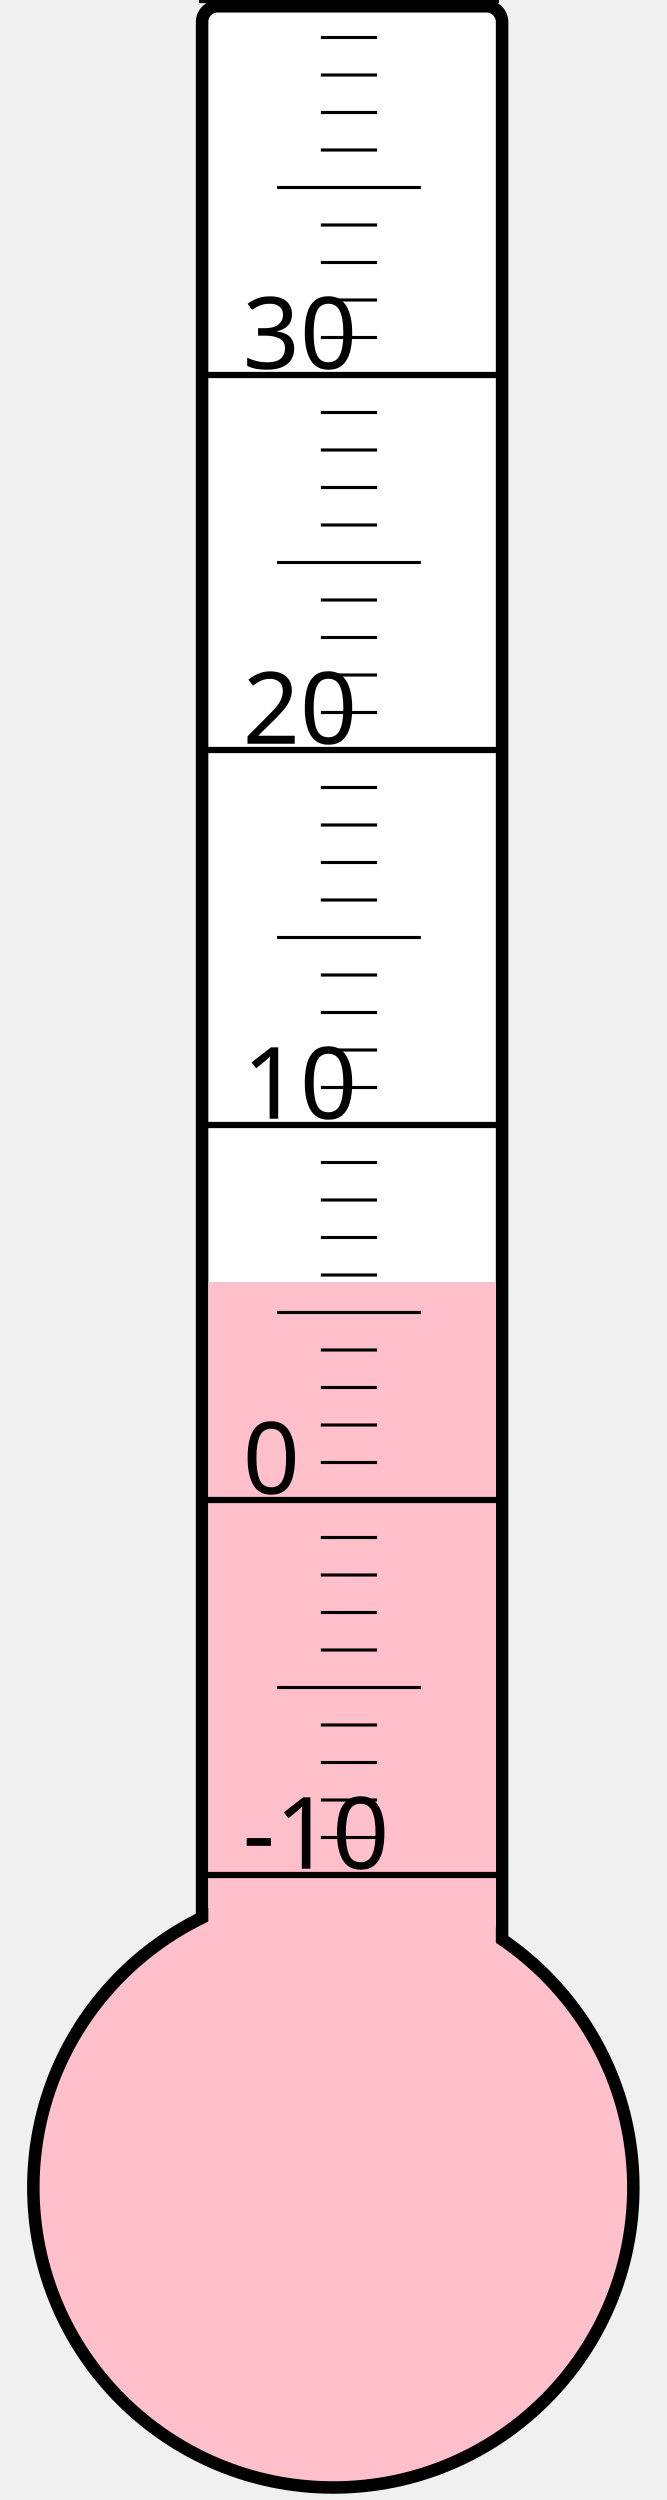
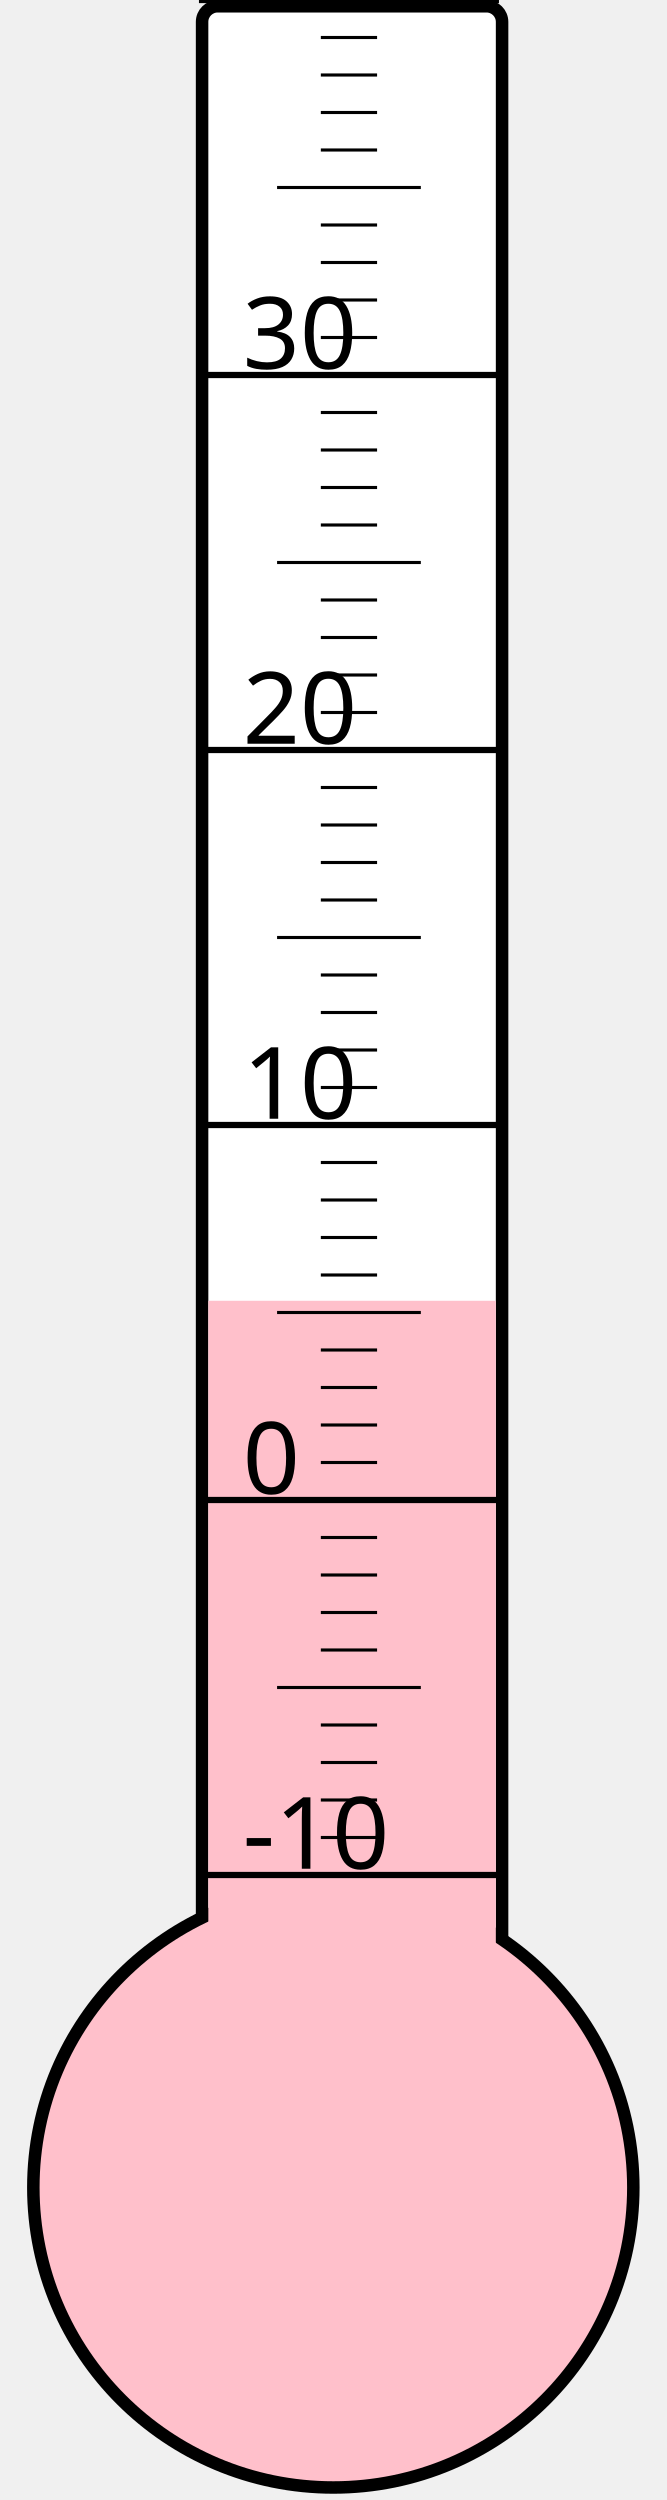
<svg xmlns="http://www.w3.org/2000/svg" width="40px" height="150px" viewBox="0 0 200 800">
  <rect width="200" height="800" x="0" y="0" style="fill: #ffffeb; fill-opacity: 0;" />
  <rect width="96" height="680" x="58" y="2" rx="5" ry="5" style="fill: white; fill-opacity: 1; stroke: black; stroke-width: 4;" />
  <circle cx="100" cy="700" r="96" style="fill: pink; stroke: black; stroke-width: 4;" />
-   <rect width="92" height="289.75" x="60" y="410.25" style="fill: pink; fill-opacity: 1; stroke-width: 0;" />
+   <rect width="92" height="283.75" x="60" y="416.25" style="fill: pink; fill-opacity: 1; stroke-width: 0;" />
  <text x="71" y="598" style="font-family: sans-serif; font-size: 24pt;">-10</text>
  <text x="71" y="478" style="font-family: sans-serif; font-size: 24pt;">0</text>
  <text x="71" y="358" style="font-family: sans-serif; font-size: 24pt;">10</text>
  <text x="71" y="238" style="font-family: sans-serif; font-size: 24pt;">20</text>
  <text x="71" y="118" style="font-family: sans-serif; font-size: 24pt;">30</text>
  <g style="stroke: black;">
    <line x1="57" y1="600" x2="153" y2="600" style="stroke-width: 2;" />
    <line x1="96" y1="588" x2="114" y2="588" style="stroke-width: 1;" />
    <line x1="96" y1="576" x2="114" y2="576" style="stroke-width: 1;" />
    <line x1="96" y1="564" x2="114" y2="564" style="stroke-width: 1;" />
    <line x1="96" y1="552" x2="114" y2="552" style="stroke-width: 1;" />
    <line x1="82" y1="540" x2="128" y2="540" style="stroke-width: 1;" />
    <line x1="96" y1="528" x2="114" y2="528" style="stroke-width: 1;" />
    <line x1="96" y1="516" x2="114" y2="516" style="stroke-width: 1;" />
    <line x1="96" y1="504" x2="114" y2="504" style="stroke-width: 1;" />
    <line x1="96" y1="492" x2="114" y2="492" style="stroke-width: 1;" />
    <line x1="57" y1="480" x2="153" y2="480" style="stroke-width: 2;" />
    <line x1="96" y1="468" x2="114" y2="468" style="stroke-width: 1;" />
    <line x1="96" y1="456" x2="114" y2="456" style="stroke-width: 1;" />
    <line x1="96" y1="444" x2="114" y2="444" style="stroke-width: 1;" />
    <line x1="96" y1="432" x2="114" y2="432" style="stroke-width: 1;" />
    <line x1="82" y1="420" x2="128" y2="420" style="stroke-width: 1;" />
    <line x1="96" y1="408" x2="114" y2="408" style="stroke-width: 1;" />
    <line x1="96" y1="396" x2="114" y2="396" style="stroke-width: 1;" />
    <line x1="96" y1="384" x2="114" y2="384" style="stroke-width: 1;" />
    <line x1="96" y1="372" x2="114" y2="372" style="stroke-width: 1;" />
    <line x1="57" y1="360" x2="153" y2="360" style="stroke-width: 2;" />
    <line x1="96" y1="348" x2="114" y2="348" style="stroke-width: 1;" />
    <line x1="96" y1="336" x2="114" y2="336" style="stroke-width: 1;" />
    <line x1="96" y1="324" x2="114" y2="324" style="stroke-width: 1;" />
    <line x1="96" y1="312" x2="114" y2="312" style="stroke-width: 1;" />
    <line x1="82" y1="300" x2="128" y2="300" style="stroke-width: 1;" />
    <line x1="96" y1="288" x2="114" y2="288" style="stroke-width: 1;" />
    <line x1="96" y1="276" x2="114" y2="276" style="stroke-width: 1;" />
    <line x1="96" y1="264" x2="114" y2="264" style="stroke-width: 1;" />
    <line x1="96" y1="252" x2="114" y2="252" style="stroke-width: 1;" />
    <line x1="57" y1="240" x2="153" y2="240" style="stroke-width: 2;" />
    <line x1="96" y1="228" x2="114" y2="228" style="stroke-width: 1;" />
    <line x1="96" y1="216" x2="114" y2="216" style="stroke-width: 1;" />
    <line x1="96" y1="204" x2="114" y2="204" style="stroke-width: 1;" />
    <line x1="96" y1="192" x2="114" y2="192" style="stroke-width: 1;" />
    <line x1="82" y1="180" x2="128" y2="180" style="stroke-width: 1;" />
    <line x1="96" y1="168" x2="114" y2="168" style="stroke-width: 1;" />
    <line x1="96" y1="156" x2="114" y2="156" style="stroke-width: 1;" />
    <line x1="96" y1="144" x2="114" y2="144" style="stroke-width: 1;" />
    <line x1="96" y1="132" x2="114" y2="132" style="stroke-width: 1;" />
    <line x1="57" y1="120" x2="153" y2="120" style="stroke-width: 2;" />
    <line x1="96" y1="108" x2="114" y2="108" style="stroke-width: 1;" />
    <line x1="96" y1="96" x2="114" y2="96" style="stroke-width: 1;" />
    <line x1="96" y1="84" x2="114" y2="84" style="stroke-width: 1;" />
    <line x1="96" y1="72" x2="114" y2="72" style="stroke-width: 1;" />
    <line x1="82" y1="60" x2="128" y2="60" style="stroke-width: 1;" />
    <line x1="96" y1="48" x2="114" y2="48" style="stroke-width: 1;" />
    <line x1="96" y1="36" x2="114" y2="36" style="stroke-width: 1;" />
    <line x1="96" y1="24" x2="114" y2="24" style="stroke-width: 1;" />
    <line x1="96" y1="12" x2="114" y2="12" style="stroke-width: 1;" />
    <line x1="57" y1="0" x2="153" y2="0" style="stroke-width: 2;" />
  </g>
</svg>
